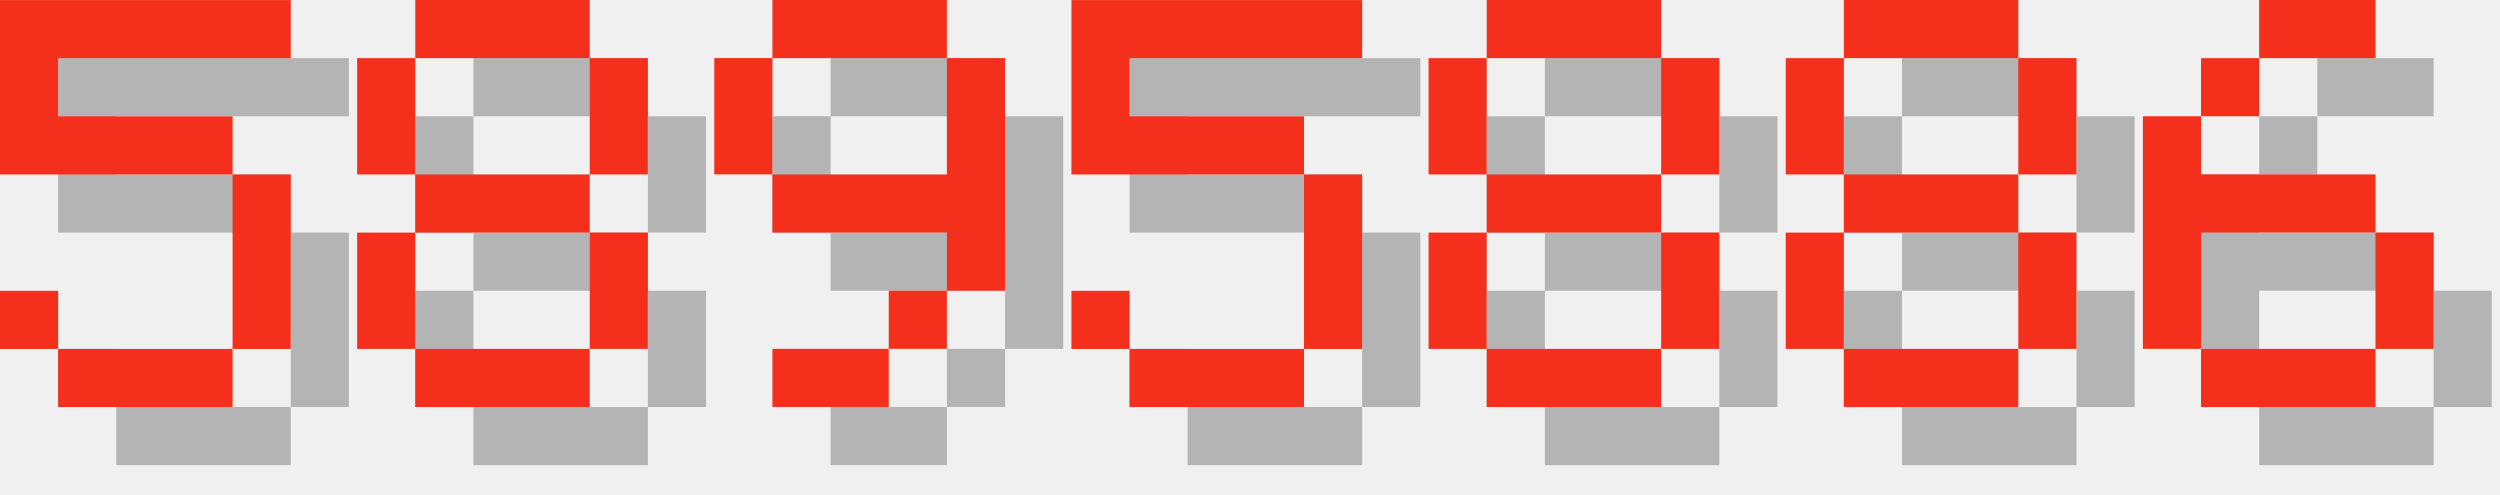
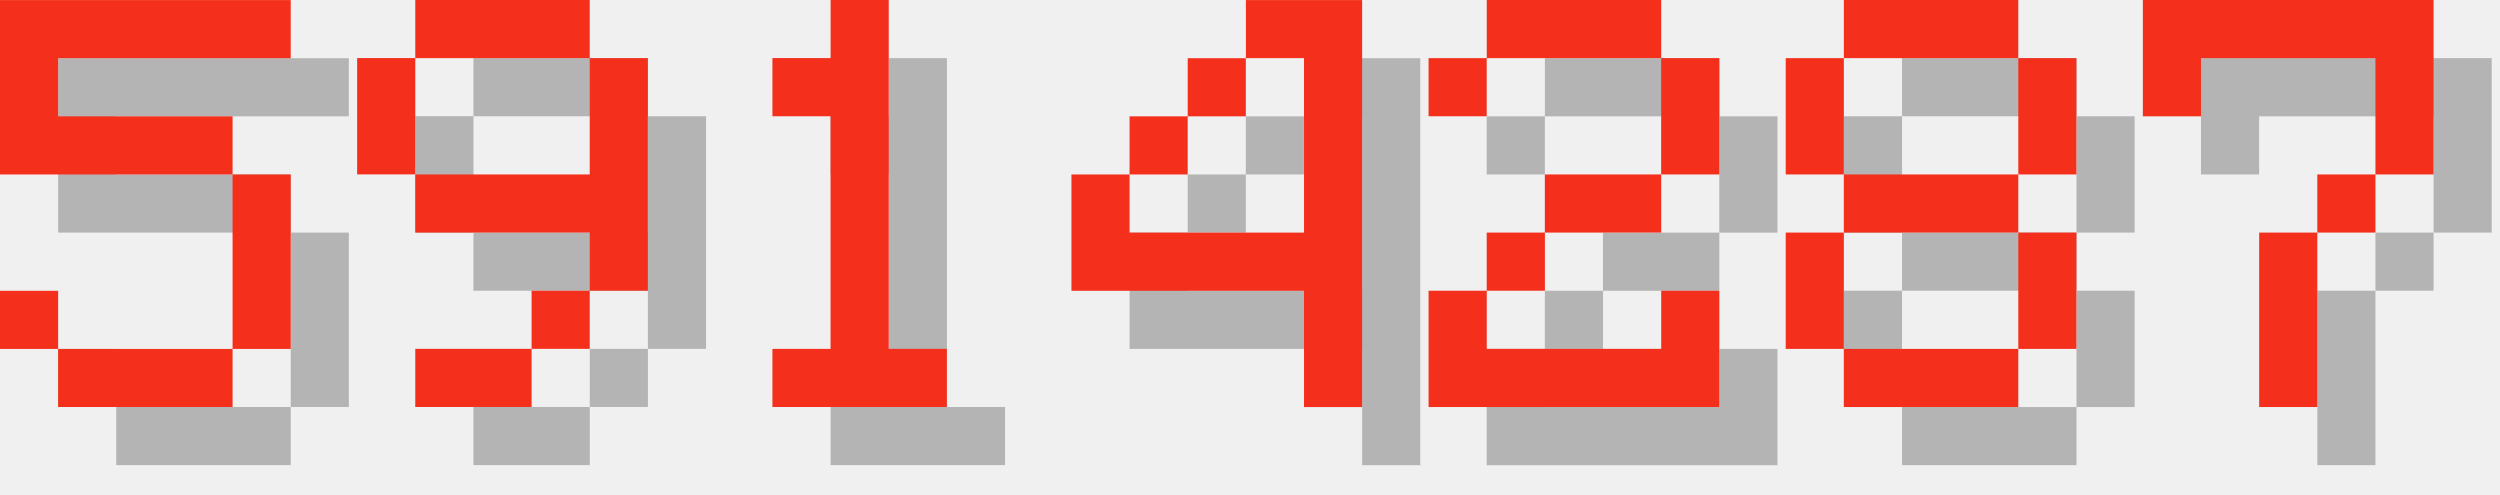
<svg xmlns="http://www.w3.org/2000/svg" version="1.1" width="182.0" height="36">
  <style>
        .text-foreground {
            fill: #F4301C;
        }
        .text-shadow {
            fill: #000000;
            fill-opacity: 0.25;
        }
    </style>
  <g class="digit" id="digit_5" transform="translate(0.0, 0), scale(4)">
    <path id="digit_5_shadow" class="text-shadow" d="m1.058 1.058v3.175h4.233v3.175h-3.175v-1.058h-1.058v1.058h1.058v1.058h3.175v-1.058h1.058v-3.175h-1.058v-1.058h-3.175v-1.058h4.233v-1.058h-5.292z" fill-opacity=".5" style="paint-order:stroke fill markers" />
    <path id="digit_5_fg" class="text-foreground" d="m0 0v3.175h4.233v3.175h-3.175v-1.058h-1.058v1.058h1.058v1.058h3.175v-1.058h1.058v-3.175h-1.058v-1.058h-3.175v-1.058h4.233v-1.058h-5.292z" fill="#fff" style="paint-order:stroke fill markers" />
  </g>
-   <g class="digit" id="digit_8" transform="translate(26.0, 0), scale(4)">
-     <path id="digit_8_shadow" class="text-shadow" d="m2.117 1.058v1.058h3.175v-1.058h-3.175zm3.175 1.058v2.117h1.058v-2.117h-1.058zm0 2.117h-3.175v1.058h3.175v-1.058zm0 1.058v2.117h1.058v-2.117h-1.058zm0 2.117h-3.175v1.058h3.175v-1.058zm-3.175 0v-2.117h-1.058v2.117h1.058zm0-3.175v-2.117h-1.058v2.117h1.058z" fill-opacity=".5" style="paint-order:stroke fill markers" />
-     <path id="digit_8_fg" class="text-foreground" d="m1.058 0v1.058h3.175v-1.058h-3.175zm3.175 1.058v2.117h1.058v-2.117h-1.058zm0 2.117h-3.175v1.058h3.175v-1.058zm0 1.058v2.117h1.058v-2.117h-1.058zm0 2.117h-3.175v1.058h3.175v-1.058zm-3.175 0v-2.117h-1.058v2.117h1.058zm0-3.175v-2.117h-1.058v2.117h1.058z" fill="#fff" style="paint-order:stroke fill markers" />
-   </g>
-   <g class="digit" id="digit_9" transform="translate(52.0, 0), scale(4)">
+   <g class="digit" id="digit_9" transform="translate(26.0, 0), scale(4)">
    <path id="digit_9_shadow" class="text-shadow" d="m2.117 1.058v1.058h3.175v-1.058h-3.175zm3.175 1.058v2.117h-3.175v1.058h3.175v1.058h1.058v-4.233h-1.058zm0 4.233h-1.058v1.058h1.058v-1.058zm-1.058 1.058h-2.117v1.058h2.117v-1.058zm-2.117-3.175v-2.117h-1.058v2.117h1.058z" fill-opacity=".5" style="paint-order:stroke fill markers" />
    <path id="digit_9_fg" class="text-foreground" d="m1.058 0v1.058h3.175v-1.058h-3.175zm3.175 1.058v2.117h-3.175v1.058h3.175v1.058h1.058v-4.233h-1.058zm0 4.233h-1.058v1.058h1.058v-1.058zm-1.058 1.058h-2.117v1.058h2.117v-1.058zm-2.117-3.175v-2.117h-1.058v2.117h1.058z" fill="#fff" style="paint-order:stroke fill markers" />
  </g>
-   <g class="digit" id="digit_5" transform="translate(78.0, 0), scale(4)">
-     <path id="digit_5_shadow" class="text-shadow" d="m1.058 1.058v3.175h4.233v3.175h-3.175v-1.058h-1.058v1.058h1.058v1.058h3.175v-1.058h1.058v-3.175h-1.058v-1.058h-3.175v-1.058h4.233v-1.058h-5.292z" fill-opacity=".5" style="paint-order:stroke fill markers" />
-     <path id="digit_5_fg" class="text-foreground" d="m0 0v3.175h4.233v3.175h-3.175v-1.058h-1.058v1.058h1.058v1.058h3.175v-1.058h1.058v-3.175h-1.058v-1.058h-3.175v-1.058h4.233v-1.058h-5.292z" fill="#fff" style="paint-order:stroke fill markers" />
+   <g class="digit" id="digit_1" transform="translate(52.0, 0), scale(4)">
+     <path id="digit_1_shadow" class="text-shadow" d="m2.117 2.117v1.058h1.058v4.233h-1.058v1.058h3.175v-1.058h-1.058v-6.35h-1.058v1.058h-1.058z" fill-opacity=".5" style="paint-order:stroke fill markers" />
+     <path id="digit_1_fg" class="text-foreground" d="m1.058 1.058v1.058h1.058v4.233h-1.058v1.058h3.175v-1.058h-1.058v-6.35h-1.058v1.058h-1.058z" fill="#fff" style="paint-order:stroke fill markers" />
  </g>
-   <g class="digit" id="digit_8" transform="translate(104.0, 0), scale(4)">
-     <path id="digit_8_shadow" class="text-shadow" d="m2.117 1.058v1.058h3.175v-1.058h-3.175zm3.175 1.058v2.117h1.058v-2.117h-1.058zm0 2.117h-3.175v1.058h3.175v-1.058zm0 1.058v2.117h1.058v-2.117h-1.058zm0 2.117h-3.175v1.058h3.175v-1.058zm-3.175 0v-2.117h-1.058v2.117h1.058zm0-3.175v-2.117h-1.058v2.117h1.058z" fill-opacity=".5" style="paint-order:stroke fill markers" />
-     <path id="digit_8_fg" class="text-foreground" d="m1.058 0v1.058h3.175v-1.058h-3.175zm3.175 1.058v2.117h1.058v-2.117h-1.058zm0 2.117h-3.175v1.058h3.175v-1.058zm0 1.058v2.117h1.058v-2.117h-1.058zm0 2.117h-3.175v1.058h3.175v-1.058zm-3.175 0v-2.117h-1.058v2.117h1.058zm0-3.175v-2.117h-1.058v2.117h1.058z" fill="#fff" style="paint-order:stroke fill markers" />
+   <g class="digit" id="digit_4" transform="translate(78.0, 0), scale(4)">
+     <path id="digit_4_shadow" class="text-shadow" d="m4.233 1.058v1.058h1.058v3.175h-3.175v-1.058h-1.058v2.117h4.233v2.117h1.058v-7.408h-2.117zm-2.117 3.175h1.058v-1.058h-1.058v1.058zm1.058-1.058h1.058v-1.058h-1.058v1.058z" fill-opacity=".5" style="paint-order:stroke fill markers" />
+     <path id="digit_4_fg" class="text-foreground" d="m3.175 0v1.058h1.058v3.175h-3.175v-1.058h-1.058v2.117h4.233v2.117h1.058v-7.408h-2.117zm-2.117 3.175h1.058v-1.058h-1.058v1.058zm1.058-1.058h1.058v-1.058h-1.058v1.058z" fill="#fff" style="paint-order:stroke fill markers" />
+   </g>
+   <g class="digit" id="digit_2" transform="translate(104.0, 0), scale(4)">
+     <path id="digit_2_shadow" class="text-shadow" d="m1.058 2.117v1.058h1.058v-1.058h3.175v2.117h-2.117v1.058h-1.058v1.058h-1.058v2.117h5.292v-2.117h-1.058v1.058h-3.175v-1.058h1.058v-1.058h2.117v-1.058h1.058v-2.117h-1.058v-1.058h-3.175v1.058h-1.058z" fill-opacity=".5" style="paint-order:stroke fill markers" />
+     <path id="digit_2_fg" class="text-foreground" d="m0 1.058v1.058h1.058v-1.058h3.175v2.117h-2.117v1.058h-1.058v1.058h-1.058v2.117h5.292v-2.117h-1.058v1.058h-3.175v-1.058h1.058v-1.058h2.117v-1.058h1.058v-2.117h-1.058v-1.058h-3.175v1.058h-1.058z" fill="#fff" style="paint-order:stroke fill markers" />
  </g>
  <g class="digit" id="digit_8" transform="translate(130.0, 0), scale(4)">
    <path id="digit_8_shadow" class="text-shadow" d="m2.117 1.058v1.058h3.175v-1.058h-3.175zm3.175 1.058v2.117h1.058v-2.117h-1.058zm0 2.117h-3.175v1.058h3.175v-1.058zm0 1.058v2.117h1.058v-2.117h-1.058zm0 2.117h-3.175v1.058h3.175v-1.058zm-3.175 0v-2.117h-1.058v2.117h1.058zm0-3.175v-2.117h-1.058v2.117h1.058z" fill-opacity=".5" style="paint-order:stroke fill markers" />
    <path id="digit_8_fg" class="text-foreground" d="m1.058 0v1.058h3.175v-1.058h-3.175zm3.175 1.058v2.117h1.058v-2.117h-1.058zm0 2.117h-3.175v1.058h3.175v-1.058zm0 1.058v2.117h1.058v-2.117h-1.058zm0 2.117h-3.175v1.058h3.175v-1.058zm-3.175 0v-2.117h-1.058v2.117h1.058zm0-3.175v-2.117h-1.058v2.117h1.058z" fill="#fff" style="paint-order:stroke fill markers" />
  </g>
-   <g class="digit" id="digit_6" transform="translate(156.0, 0), scale(4)">
-     <path id="digit_6_shadow" class="text-shadow" d="m3.175 1.058v1.058h2.117v-1.058h-2.117zm0 1.058h-1.058v1.058h1.058v-1.058zm-1.058 1.058h-1.058v4.233h1.058v-2.117h3.175v-1.058h-3.175v-1.058zm3.175 2.117v2.117h1.058v-2.117h-1.058zm0 2.117h-3.175v1.058h3.175v-1.058z" fill-opacity=".5" style="paint-order:stroke fill markers" />
-     <path id="digit_6_fg" class="text-foreground" d="m2.117 0v1.058h2.117v-1.058h-2.117zm0 1.058h-1.058v1.058h1.058v-1.058zm-1.058 1.058h-1.058v4.233h1.058v-2.117h3.175v-1.058h-3.175v-1.058zm3.175 2.117v2.117h1.058v-2.117h-1.058zm0 2.117h-3.175v1.058h3.175v-1.058z" fill="#fff" style="paint-order:stroke fill markers" />
+   <g class="digit" id="digit_7" transform="translate(156.0, 0), scale(4)">
+     <path id="digit_7_shadow" class="text-shadow" d="m1.058 1.058 2e-6 2.117h1.058v-1.058h3.175v1.058l2e-7 1.058h-1.058v1.058h-1.058l4e-7 3.175 1.058 1e-7v-3.175h1.058v-1.058h1.058l5e-7 -1.058v-2.117z" fill-opacity=".5" style="paint-order:stroke fill markers" />
+     <path id="digit_7_fg" class="text-foreground" d="m0 0 2e-6 2.117h1.058v-1.058h3.175v1.058l2e-7 1.058h-1.058v1.058h-1.058l4e-7 3.175 1.058 1e-7v-3.175h1.058v-1.058h1.058l5e-7 -1.058v-2.117z" fill="#fff" style="paint-order:stroke fill markers" />
  </g>
</svg>
